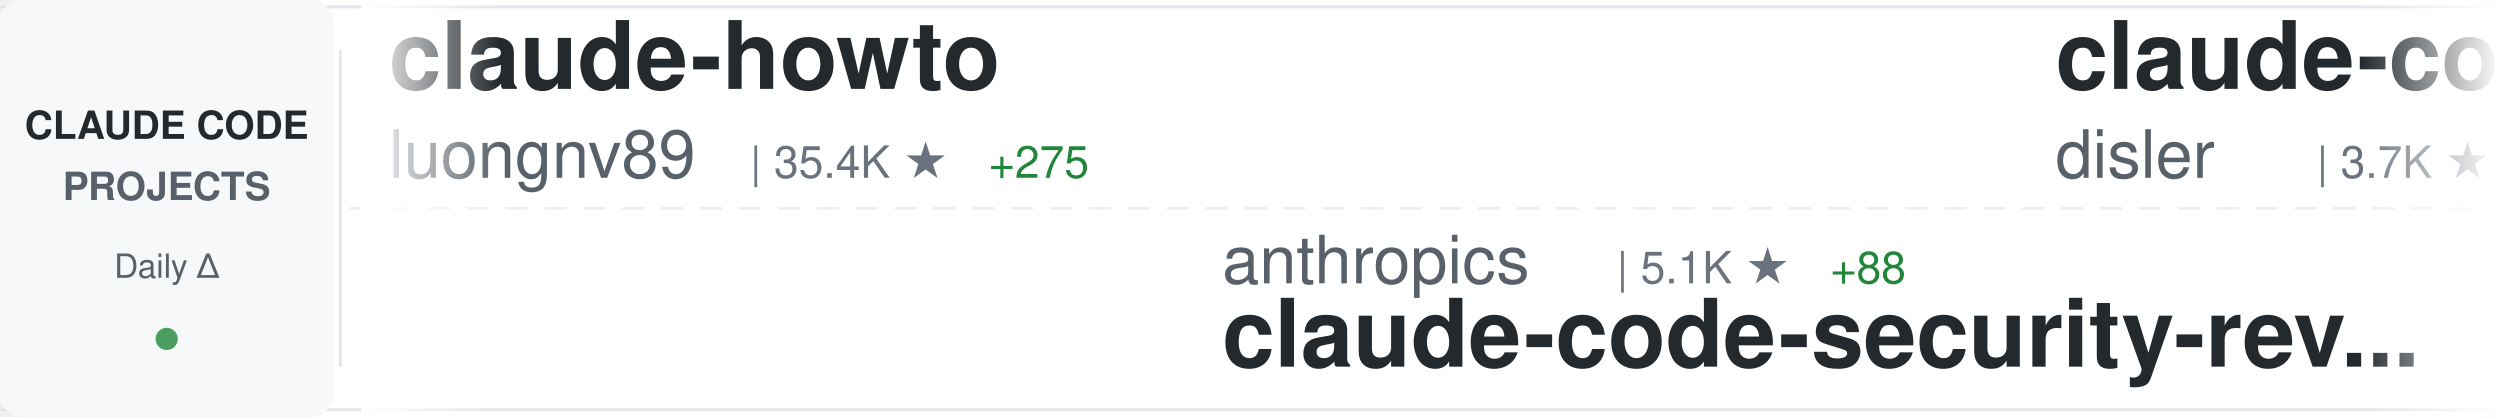
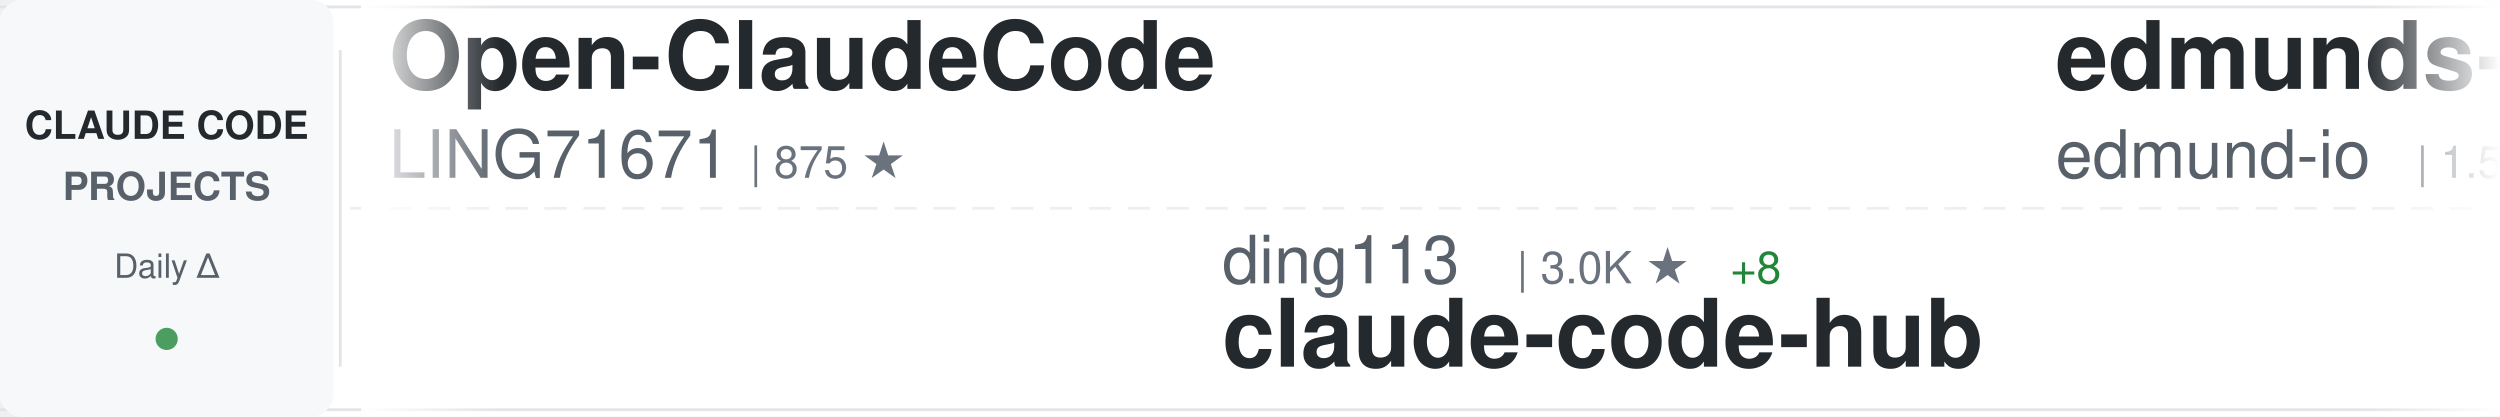
<svg xmlns="http://www.w3.org/2000/svg" width="900" height="150">
  <defs>
    <linearGradient id="awesomeLeftFade" x1="0%" y1="0%" x2="100%" y2="0%">
      <stop offset="0%" style="stop-color:#ffffff;stop-opacity:1" />
      <stop offset="100%" style="stop-color:#ffffff;stop-opacity:0" />
    </linearGradient>
    <linearGradient id="awesomeRightFade" x1="0%" y1="0%" x2="100%" y2="0%">
      <stop offset="0%" style="stop-color:#ffffff;stop-opacity:0" />
      <stop offset="100%" style="stop-color:#ffffff;stop-opacity:1" />
    </linearGradient>
  </defs>
  <rect width="900" height="150" fill="#ffffff" rx="8" />
  <rect x="0" y="2" width="900" height="1" fill="#e1e4e8" />
  <rect x="0" y="147" width="900" height="1" fill="#e1e4e8" />
  <line x1="0" y1="75" x2="900" y2="75" stroke="#e1e4e8" stroke-width="1" stroke-dasharray="8 6" opacity="0.6" />
  <rect x="0" y="0" width="120" height="150" fill="#f6f8fa" rx="8" />
  <text x="60" y="50" font-family="-apple-system, BlinkMacSystemFont, 'Segoe UI', Helvetica, Arial, sans-serif" font-size="14" font-weight="600" fill="#24292e" text-anchor="middle">CLAUDE CODE</text>
  <text x="60" y="72" font-family="-apple-system, BlinkMacSystemFont, 'Segoe UI', Helvetica, Arial, sans-serif" font-size="14" font-weight="600" fill="#586069" text-anchor="middle">PROJECTS</text>
  <text x="60" y="100" font-family="-apple-system, BlinkMacSystemFont, 'Segoe UI', Helvetica, Arial, sans-serif" font-size="12" font-weight="500" fill="#586069" text-anchor="middle">Daily Δ</text>
  <circle cx="60" cy="122" r="4" fill="#22863a" opacity="0.8" />
  <rect x="122" y="18" width="1" height="114" fill="#e1e4e8" />
  <clipPath id="awesomeTickerClip">
    <rect x="130" y="0" width="770" height="150" />
  </clipPath>
  <g clip-path="url(#awesomeTickerClip)">
    <g id="awesomeTickerItems">
      <animateTransform attributeName="transform" attributeType="XML" type="translate" from="0 0" to="-3000 0" dur="54s" repeatCount="indefinite" />
      <g transform="translate(0, 0)">
-         <text x="140" y="32" font-family="-apple-system, BlinkMacSystemFont, 'Segoe UI', Helvetica, Arial, sans-serif" font-size="34" font-weight="600" fill="#24292e">claude-howto</text>
-         <text x="140" y="64" font-family="-apple-system, BlinkMacSystemFont, 'Segoe UI', Helvetica, Arial, sans-serif" font-size="24" font-weight="400" fill="#586069">luongnv89</text>
-         <text x="270" y="64" font-family="-apple-system, BlinkMacSystemFont, 'Segoe UI', Helvetica, Arial, sans-serif" font-size="16" font-weight="500" fill="#6a737d">| 35.4K ★</text>
-         <text x="356" y="64" font-family="-apple-system, BlinkMacSystemFont, 'Segoe UI', Helvetica, Arial, sans-serif" font-size="16" font-weight="500" fill="#22863a"> +275</text>
+         <text x="140" y="32" font-family="-apple-system, BlinkMacSystemFont, 'Segoe UI', Helvetica, Arial, sans-serif" font-size="34" font-weight="600" fill="#24292e">Open-ClaudeCode</text>
+         <text x="140" y="64" font-family="-apple-system, BlinkMacSystemFont, 'Segoe UI', Helvetica, Arial, sans-serif" font-size="24" font-weight="400" fill="#586069">LING71671</text>
+         <text x="270" y="64" font-family="-apple-system, BlinkMacSystemFont, 'Segoe UI', Helvetica, Arial, sans-serif" font-size="16" font-weight="500" fill="#6a737d">| 875 ★</text>
      </g>
      <g transform="translate(300, 0)">
-         <text x="140" y="102" font-family="-apple-system, BlinkMacSystemFont, 'Segoe UI', Helvetica, Arial, sans-serif" font-size="24" font-weight="400" fill="#586069">anthropics</text>
-         <text x="282" y="102" font-family="-apple-system, BlinkMacSystemFont, 'Segoe UI', Helvetica, Arial, sans-serif" font-size="16" font-weight="500" fill="#6a737d">| 5.1K ★</text>
-         <text x="359" y="102" font-family="-apple-system, BlinkMacSystemFont, 'Segoe UI', Helvetica, Arial, sans-serif" font-size="16" font-weight="500" fill="#22863a"> +88</text>
-         <text x="140" y="132" font-family="-apple-system, BlinkMacSystemFont, 'Segoe UI', Helvetica, Arial, sans-serif" font-size="34" font-weight="600" fill="#24292e">claude-code-security-rev...</text>
+         <text x="140" y="102" font-family="-apple-system, BlinkMacSystemFont, 'Segoe UI', Helvetica, Arial, sans-serif" font-size="24" font-weight="400" fill="#586069">ding113</text>
+         <text x="246" y="102" font-family="-apple-system, BlinkMacSystemFont, 'Segoe UI', Helvetica, Arial, sans-serif" font-size="16" font-weight="500" fill="#6a737d">| 3.0K ★</text>
+         <text x="323" y="102" font-family="-apple-system, BlinkMacSystemFont, 'Segoe UI', Helvetica, Arial, sans-serif" font-size="16" font-weight="500" fill="#22863a"> +8</text>
+         <text x="140" y="132" font-family="-apple-system, BlinkMacSystemFont, 'Segoe UI', Helvetica, Arial, sans-serif" font-size="34" font-weight="600" fill="#24292e">claude-code-hub</text>
      </g>
      <g transform="translate(600, 0)">
+         <text x="140" y="32" font-family="-apple-system, BlinkMacSystemFont, 'Segoe UI', Helvetica, Arial, sans-serif" font-size="34" font-weight="600" fill="#24292e">edmunds-claude-code</text>
+         <text x="140" y="64" font-family="-apple-system, BlinkMacSystemFont, 'Segoe UI', Helvetica, Arial, sans-serif" font-size="24" font-weight="400" fill="#586069">edmund-io</text>
+         <text x="270" y="64" font-family="-apple-system, BlinkMacSystemFont, 'Segoe UI', Helvetica, Arial, sans-serif" font-size="16" font-weight="500" fill="#6a737d">| 1.5K ★</text>
+         <text x="347" y="64" font-family="-apple-system, BlinkMacSystemFont, 'Segoe UI', Helvetica, Arial, sans-serif" font-size="16" font-weight="500" fill="#22863a"> +1</text>
+       </g>
+       <g transform="translate(900, 0)">
+         <text x="140" y="102" font-family="-apple-system, BlinkMacSystemFont, 'Segoe UI', Helvetica, Arial, sans-serif" font-size="24" font-weight="400" fill="#586069">ChrisWiles</text>
+         <text x="282" y="102" font-family="-apple-system, BlinkMacSystemFont, 'Segoe UI', Helvetica, Arial, sans-serif" font-size="16" font-weight="500" fill="#6a737d">| 5.9K ★</text>
+         <text x="359" y="102" font-family="-apple-system, BlinkMacSystemFont, 'Segoe UI', Helvetica, Arial, sans-serif" font-size="16" font-weight="500" fill="#22863a"> +2</text>
+         <text x="140" y="132" font-family="-apple-system, BlinkMacSystemFont, 'Segoe UI', Helvetica, Arial, sans-serif" font-size="34" font-weight="600" fill="#24292e">claude-code-showcase</text>
+       </g>
+       <g transform="translate(1200, 0)">
+         <text x="140" y="32" font-family="-apple-system, BlinkMacSystemFont, 'Segoe UI', Helvetica, Arial, sans-serif" font-size="34" font-weight="600" fill="#24292e">awesome-claude-code-suba...</text>
+         <text x="140" y="64" font-family="-apple-system, BlinkMacSystemFont, 'Segoe UI', Helvetica, Arial, sans-serif" font-size="24" font-weight="400" fill="#586069">VoltAgent</text>
+         <text x="270" y="64" font-family="-apple-system, BlinkMacSystemFont, 'Segoe UI', Helvetica, Arial, sans-serif" font-size="16" font-weight="500" fill="#6a737d">| 21.4K ★</text>
+         <text x="356" y="64" font-family="-apple-system, BlinkMacSystemFont, 'Segoe UI', Helvetica, Arial, sans-serif" font-size="16" font-weight="500" fill="#22863a"> +65</text>
+       </g>
+       <g transform="translate(1500, 0)">
+         <text x="140" y="102" font-family="-apple-system, BlinkMacSystemFont, 'Segoe UI', Helvetica, Arial, sans-serif" font-size="24" font-weight="400" fill="#586069">hangsman</text>
+         <text x="258" y="102" font-family="-apple-system, BlinkMacSystemFont, 'Segoe UI', Helvetica, Arial, sans-serif" font-size="16" font-weight="500" fill="#6a737d">| 782 ★</text>
+         <text x="326" y="102" font-family="-apple-system, BlinkMacSystemFont, 'Segoe UI', Helvetica, Arial, sans-serif" font-size="16" font-weight="500" fill="#22863a"> +1</text>
+         <text x="140" y="132" font-family="-apple-system, BlinkMacSystemFont, 'Segoe UI', Helvetica, Arial, sans-serif" font-size="34" font-weight="600" fill="#24292e">claude-code-source</text>
+       </g>
+       <g transform="translate(1800, 0)">
+         <text x="140" y="32" font-family="-apple-system, BlinkMacSystemFont, 'Segoe UI', Helvetica, Arial, sans-serif" font-size="34" font-weight="600" fill="#24292e">claude-code-local</text>
+         <text x="140" y="64" font-family="-apple-system, BlinkMacSystemFont, 'Segoe UI', Helvetica, Arial, sans-serif" font-size="24" font-weight="400" fill="#586069">nicedreamzapp</text>
+         <text x="318" y="64" font-family="-apple-system, BlinkMacSystemFont, 'Segoe UI', Helvetica, Arial, sans-serif" font-size="16" font-weight="500" fill="#6a737d">| 2.7K ★</text>
+         <text x="395" y="64" font-family="-apple-system, BlinkMacSystemFont, 'Segoe UI', Helvetica, Arial, sans-serif" font-size="16" font-weight="500" fill="#22863a"> +2</text>
+       </g>
+       <g transform="translate(2100, 0)">
+         <text x="140" y="102" font-family="-apple-system, BlinkMacSystemFont, 'Segoe UI', Helvetica, Arial, sans-serif" font-size="24" font-weight="400" fill="#586069">Chachamaru127</text>
+         <text x="318" y="102" font-family="-apple-system, BlinkMacSystemFont, 'Segoe UI', Helvetica, Arial, sans-serif" font-size="16" font-weight="500" fill="#6a737d">| 2.7K ★</text>
+         <text x="395" y="102" font-family="-apple-system, BlinkMacSystemFont, 'Segoe UI', Helvetica, Arial, sans-serif" font-size="16" font-weight="500" fill="#22863a"> +21</text>
+         <text x="140" y="132" font-family="-apple-system, BlinkMacSystemFont, 'Segoe UI', Helvetica, Arial, sans-serif" font-size="34" font-weight="600" fill="#24292e">claude-code-harness</text>
+       </g>
+       <g transform="translate(2400, 0)">
        <text x="140" y="32" font-family="-apple-system, BlinkMacSystemFont, 'Segoe UI', Helvetica, Arial, sans-serif" font-size="34" font-weight="600" fill="#24292e">claude-code-hooks-master...</text>
        <text x="140" y="64" font-family="-apple-system, BlinkMacSystemFont, 'Segoe UI', Helvetica, Arial, sans-serif" font-size="24" font-weight="400" fill="#586069">disler</text>
        <text x="234" y="64" font-family="-apple-system, BlinkMacSystemFont, 'Segoe UI', Helvetica, Arial, sans-serif" font-size="16" font-weight="500" fill="#6a737d">| 3.7K ★</text>
        <text x="311" y="64" font-family="-apple-system, BlinkMacSystemFont, 'Segoe UI', Helvetica, Arial, sans-serif" font-size="16" font-weight="500" fill="#22863a"> +1</text>
      </g>
-       <g transform="translate(900, 0)">
-         <text x="140" y="102" font-family="-apple-system, BlinkMacSystemFont, 'Segoe UI', Helvetica, Arial, sans-serif" font-size="24" font-weight="400" fill="#586069">Cranot</text>
-         <text x="234" y="102" font-family="-apple-system, BlinkMacSystemFont, 'Segoe UI', Helvetica, Arial, sans-serif" font-size="16" font-weight="500" fill="#6a737d">| 2.8K ★</text>
-         <text x="311" y="102" font-family="-apple-system, BlinkMacSystemFont, 'Segoe UI', Helvetica, Arial, sans-serif" font-size="16" font-weight="500" fill="#22863a"> +1</text>
-         <text x="140" y="132" font-family="-apple-system, BlinkMacSystemFont, 'Segoe UI', Helvetica, Arial, sans-serif" font-size="34" font-weight="600" fill="#24292e">claude-code-guide</text>
+       <g transform="translate(2700, 0)">
+         <text x="140" y="102" font-family="-apple-system, BlinkMacSystemFont, 'Segoe UI', Helvetica, Arial, sans-serif" font-size="24" font-weight="400" fill="#586069">fazxes</text>
+         <text x="234" y="102" font-family="-apple-system, BlinkMacSystemFont, 'Segoe UI', Helvetica, Arial, sans-serif" font-size="16" font-weight="500" fill="#6a737d">| 220 ★</text>
+         <text x="140" y="132" font-family="-apple-system, BlinkMacSystemFont, 'Segoe UI', Helvetica, Arial, sans-serif" font-size="34" font-weight="600" fill="#24292e">Claude-code</text>
      </g>
-       <g transform="translate(1200, 0)">
-         <text x="140" y="32" font-family="-apple-system, BlinkMacSystemFont, 'Segoe UI', Helvetica, Arial, sans-serif" font-size="34" font-weight="600" fill="#24292e">Claude-code</text>
-         <text x="140" y="64" font-family="-apple-system, BlinkMacSystemFont, 'Segoe UI', Helvetica, Arial, sans-serif" font-size="24" font-weight="400" fill="#586069">fazxes</text>
-         <text x="234" y="64" font-family="-apple-system, BlinkMacSystemFont, 'Segoe UI', Helvetica, Arial, sans-serif" font-size="16" font-weight="500" fill="#6a737d">| 220 ★</text>
-       </g>
-       <g transform="translate(1500, 0)">
-         <text x="140" y="102" font-family="-apple-system, BlinkMacSystemFont, 'Segoe UI', Helvetica, Arial, sans-serif" font-size="24" font-weight="400" fill="#586069">anthropics</text>
-         <text x="282" y="102" font-family="-apple-system, BlinkMacSystemFont, 'Segoe UI', Helvetica, Arial, sans-serif" font-size="16" font-weight="500" fill="#6a737d">| 865 ★</text>
-         <text x="140" y="132" font-family="-apple-system, BlinkMacSystemFont, 'Segoe UI', Helvetica, Arial, sans-serif" font-size="34" font-weight="600" fill="#24292e">claude-code-base-action</text>
-       </g>
-       <g transform="translate(1800, 0)">
+       <g transform="translate(3000, 0)">
        <text x="140" y="32" font-family="-apple-system, BlinkMacSystemFont, 'Segoe UI', Helvetica, Arial, sans-serif" font-size="34" font-weight="600" fill="#24292e">Open-ClaudeCode</text>
        <text x="140" y="64" font-family="-apple-system, BlinkMacSystemFont, 'Segoe UI', Helvetica, Arial, sans-serif" font-size="24" font-weight="400" fill="#586069">LING71671</text>
        <text x="270" y="64" font-family="-apple-system, BlinkMacSystemFont, 'Segoe UI', Helvetica, Arial, sans-serif" font-size="16" font-weight="500" fill="#6a737d">| 875 ★</text>
      </g>
-       <g transform="translate(2100, 0)">
-         <text x="140" y="102" font-family="-apple-system, BlinkMacSystemFont, 'Segoe UI', Helvetica, Arial, sans-serif" font-size="24" font-weight="400" fill="#586069">Piebald-AI</text>
-         <text x="282" y="102" font-family="-apple-system, BlinkMacSystemFont, 'Segoe UI', Helvetica, Arial, sans-serif" font-size="16" font-weight="500" fill="#6a737d">| 10.9K ★</text>
-         <text x="368" y="102" font-family="-apple-system, BlinkMacSystemFont, 'Segoe UI', Helvetica, Arial, sans-serif" font-size="16" font-weight="500" fill="#22863a"> +24</text>
-         <text x="140" y="132" font-family="-apple-system, BlinkMacSystemFont, 'Segoe UI', Helvetica, Arial, sans-serif" font-size="34" font-weight="600" fill="#24292e">claude-code-system-promp...</text>
-       </g>
-       <g transform="translate(2400, 0)">
-         <text x="140" y="32" font-family="-apple-system, BlinkMacSystemFont, 'Segoe UI', Helvetica, Arial, sans-serif" font-size="34" font-weight="600" fill="#24292e">skills</text>
-         <text x="140" y="64" font-family="-apple-system, BlinkMacSystemFont, 'Segoe UI', Helvetica, Arial, sans-serif" font-size="24" font-weight="400" fill="#586069">anthropics</text>
-         <text x="282" y="64" font-family="-apple-system, BlinkMacSystemFont, 'Segoe UI', Helvetica, Arial, sans-serif" font-size="16" font-weight="500" fill="#6a737d">| 147.8K ★</text>
-         <text x="377" y="64" font-family="-apple-system, BlinkMacSystemFont, 'Segoe UI', Helvetica, Arial, sans-serif" font-size="16" font-weight="500" fill="#22863a"> +409</text>
-       </g>
-       <g transform="translate(2700, 0)">
-         <text x="140" y="102" font-family="-apple-system, BlinkMacSystemFont, 'Segoe UI', Helvetica, Arial, sans-serif" font-size="24" font-weight="400" fill="#586069">luyao618</text>
-         <text x="258" y="102" font-family="-apple-system, BlinkMacSystemFont, 'Segoe UI', Helvetica, Arial, sans-serif" font-size="16" font-weight="500" fill="#6a737d">| 1.5K ★</text>
-         <text x="335" y="102" font-family="-apple-system, BlinkMacSystemFont, 'Segoe UI', Helvetica, Arial, sans-serif" font-size="16" font-weight="500" fill="#22863a"> +4</text>
-         <text x="140" y="132" font-family="-apple-system, BlinkMacSystemFont, 'Segoe UI', Helvetica, Arial, sans-serif" font-size="34" font-weight="600" fill="#24292e">Claude-Code-Source-Study</text>
-       </g>
-       <g transform="translate(3000, 0)">
-         <text x="140" y="32" font-family="-apple-system, BlinkMacSystemFont, 'Segoe UI', Helvetica, Arial, sans-serif" font-size="34" font-weight="600" fill="#24292e">claude-howto</text>
-         <text x="140" y="64" font-family="-apple-system, BlinkMacSystemFont, 'Segoe UI', Helvetica, Arial, sans-serif" font-size="24" font-weight="400" fill="#586069">luongnv89</text>
-         <text x="270" y="64" font-family="-apple-system, BlinkMacSystemFont, 'Segoe UI', Helvetica, Arial, sans-serif" font-size="16" font-weight="500" fill="#6a737d">| 35.4K ★</text>
-         <text x="356" y="64" font-family="-apple-system, BlinkMacSystemFont, 'Segoe UI', Helvetica, Arial, sans-serif" font-size="16" font-weight="500" fill="#22863a"> +275</text>
-       </g>
      <g transform="translate(3300, 0)">
-         <text x="140" y="102" font-family="-apple-system, BlinkMacSystemFont, 'Segoe UI', Helvetica, Arial, sans-serif" font-size="24" font-weight="400" fill="#586069">anthropics</text>
-         <text x="282" y="102" font-family="-apple-system, BlinkMacSystemFont, 'Segoe UI', Helvetica, Arial, sans-serif" font-size="16" font-weight="500" fill="#6a737d">| 5.1K ★</text>
-         <text x="359" y="102" font-family="-apple-system, BlinkMacSystemFont, 'Segoe UI', Helvetica, Arial, sans-serif" font-size="16" font-weight="500" fill="#22863a"> +88</text>
-         <text x="140" y="132" font-family="-apple-system, BlinkMacSystemFont, 'Segoe UI', Helvetica, Arial, sans-serif" font-size="34" font-weight="600" fill="#24292e">claude-code-security-rev...</text>
+         <text x="140" y="102" font-family="-apple-system, BlinkMacSystemFont, 'Segoe UI', Helvetica, Arial, sans-serif" font-size="24" font-weight="400" fill="#586069">ding113</text>
+         <text x="246" y="102" font-family="-apple-system, BlinkMacSystemFont, 'Segoe UI', Helvetica, Arial, sans-serif" font-size="16" font-weight="500" fill="#6a737d">| 3.0K ★</text>
+         <text x="323" y="102" font-family="-apple-system, BlinkMacSystemFont, 'Segoe UI', Helvetica, Arial, sans-serif" font-size="16" font-weight="500" fill="#22863a"> +8</text>
+         <text x="140" y="132" font-family="-apple-system, BlinkMacSystemFont, 'Segoe UI', Helvetica, Arial, sans-serif" font-size="34" font-weight="600" fill="#24292e">claude-code-hub</text>
      </g>
      <g transform="translate(3600, 0)">
-         <text x="140" y="32" font-family="-apple-system, BlinkMacSystemFont, 'Segoe UI', Helvetica, Arial, sans-serif" font-size="34" font-weight="600" fill="#24292e">claude-code-hooks-master...</text>
-         <text x="140" y="64" font-family="-apple-system, BlinkMacSystemFont, 'Segoe UI', Helvetica, Arial, sans-serif" font-size="24" font-weight="400" fill="#586069">disler</text>
-         <text x="234" y="64" font-family="-apple-system, BlinkMacSystemFont, 'Segoe UI', Helvetica, Arial, sans-serif" font-size="16" font-weight="500" fill="#6a737d">| 3.7K ★</text>
-         <text x="311" y="64" font-family="-apple-system, BlinkMacSystemFont, 'Segoe UI', Helvetica, Arial, sans-serif" font-size="16" font-weight="500" fill="#22863a"> +1</text>
+         <text x="140" y="32" font-family="-apple-system, BlinkMacSystemFont, 'Segoe UI', Helvetica, Arial, sans-serif" font-size="34" font-weight="600" fill="#24292e">edmunds-claude-code</text>
+         <text x="140" y="64" font-family="-apple-system, BlinkMacSystemFont, 'Segoe UI', Helvetica, Arial, sans-serif" font-size="24" font-weight="400" fill="#586069">edmund-io</text>
+         <text x="270" y="64" font-family="-apple-system, BlinkMacSystemFont, 'Segoe UI', Helvetica, Arial, sans-serif" font-size="16" font-weight="500" fill="#6a737d">| 1.5K ★</text>
+         <text x="347" y="64" font-family="-apple-system, BlinkMacSystemFont, 'Segoe UI', Helvetica, Arial, sans-serif" font-size="16" font-weight="500" fill="#22863a"> +1</text>
      </g>
      <g transform="translate(3900, 0)">
-         <text x="140" y="102" font-family="-apple-system, BlinkMacSystemFont, 'Segoe UI', Helvetica, Arial, sans-serif" font-size="24" font-weight="400" fill="#586069">Cranot</text>
-         <text x="234" y="102" font-family="-apple-system, BlinkMacSystemFont, 'Segoe UI', Helvetica, Arial, sans-serif" font-size="16" font-weight="500" fill="#6a737d">| 2.8K ★</text>
-         <text x="311" y="102" font-family="-apple-system, BlinkMacSystemFont, 'Segoe UI', Helvetica, Arial, sans-serif" font-size="16" font-weight="500" fill="#22863a"> +1</text>
-         <text x="140" y="132" font-family="-apple-system, BlinkMacSystemFont, 'Segoe UI', Helvetica, Arial, sans-serif" font-size="34" font-weight="600" fill="#24292e">claude-code-guide</text>
+         <text x="140" y="102" font-family="-apple-system, BlinkMacSystemFont, 'Segoe UI', Helvetica, Arial, sans-serif" font-size="24" font-weight="400" fill="#586069">ChrisWiles</text>
+         <text x="282" y="102" font-family="-apple-system, BlinkMacSystemFont, 'Segoe UI', Helvetica, Arial, sans-serif" font-size="16" font-weight="500" fill="#6a737d">| 5.9K ★</text>
+         <text x="359" y="102" font-family="-apple-system, BlinkMacSystemFont, 'Segoe UI', Helvetica, Arial, sans-serif" font-size="16" font-weight="500" fill="#22863a"> +2</text>
+         <text x="140" y="132" font-family="-apple-system, BlinkMacSystemFont, 'Segoe UI', Helvetica, Arial, sans-serif" font-size="34" font-weight="600" fill="#24292e">claude-code-showcase</text>
      </g>
    </g>
  </g>
  <rect x="130" y="0" width="50" height="150" fill="url(#awesomeLeftFade)" />
  <rect x="850" y="0" width="50" height="150" fill="url(#awesomeRightFade)" />
</svg>
